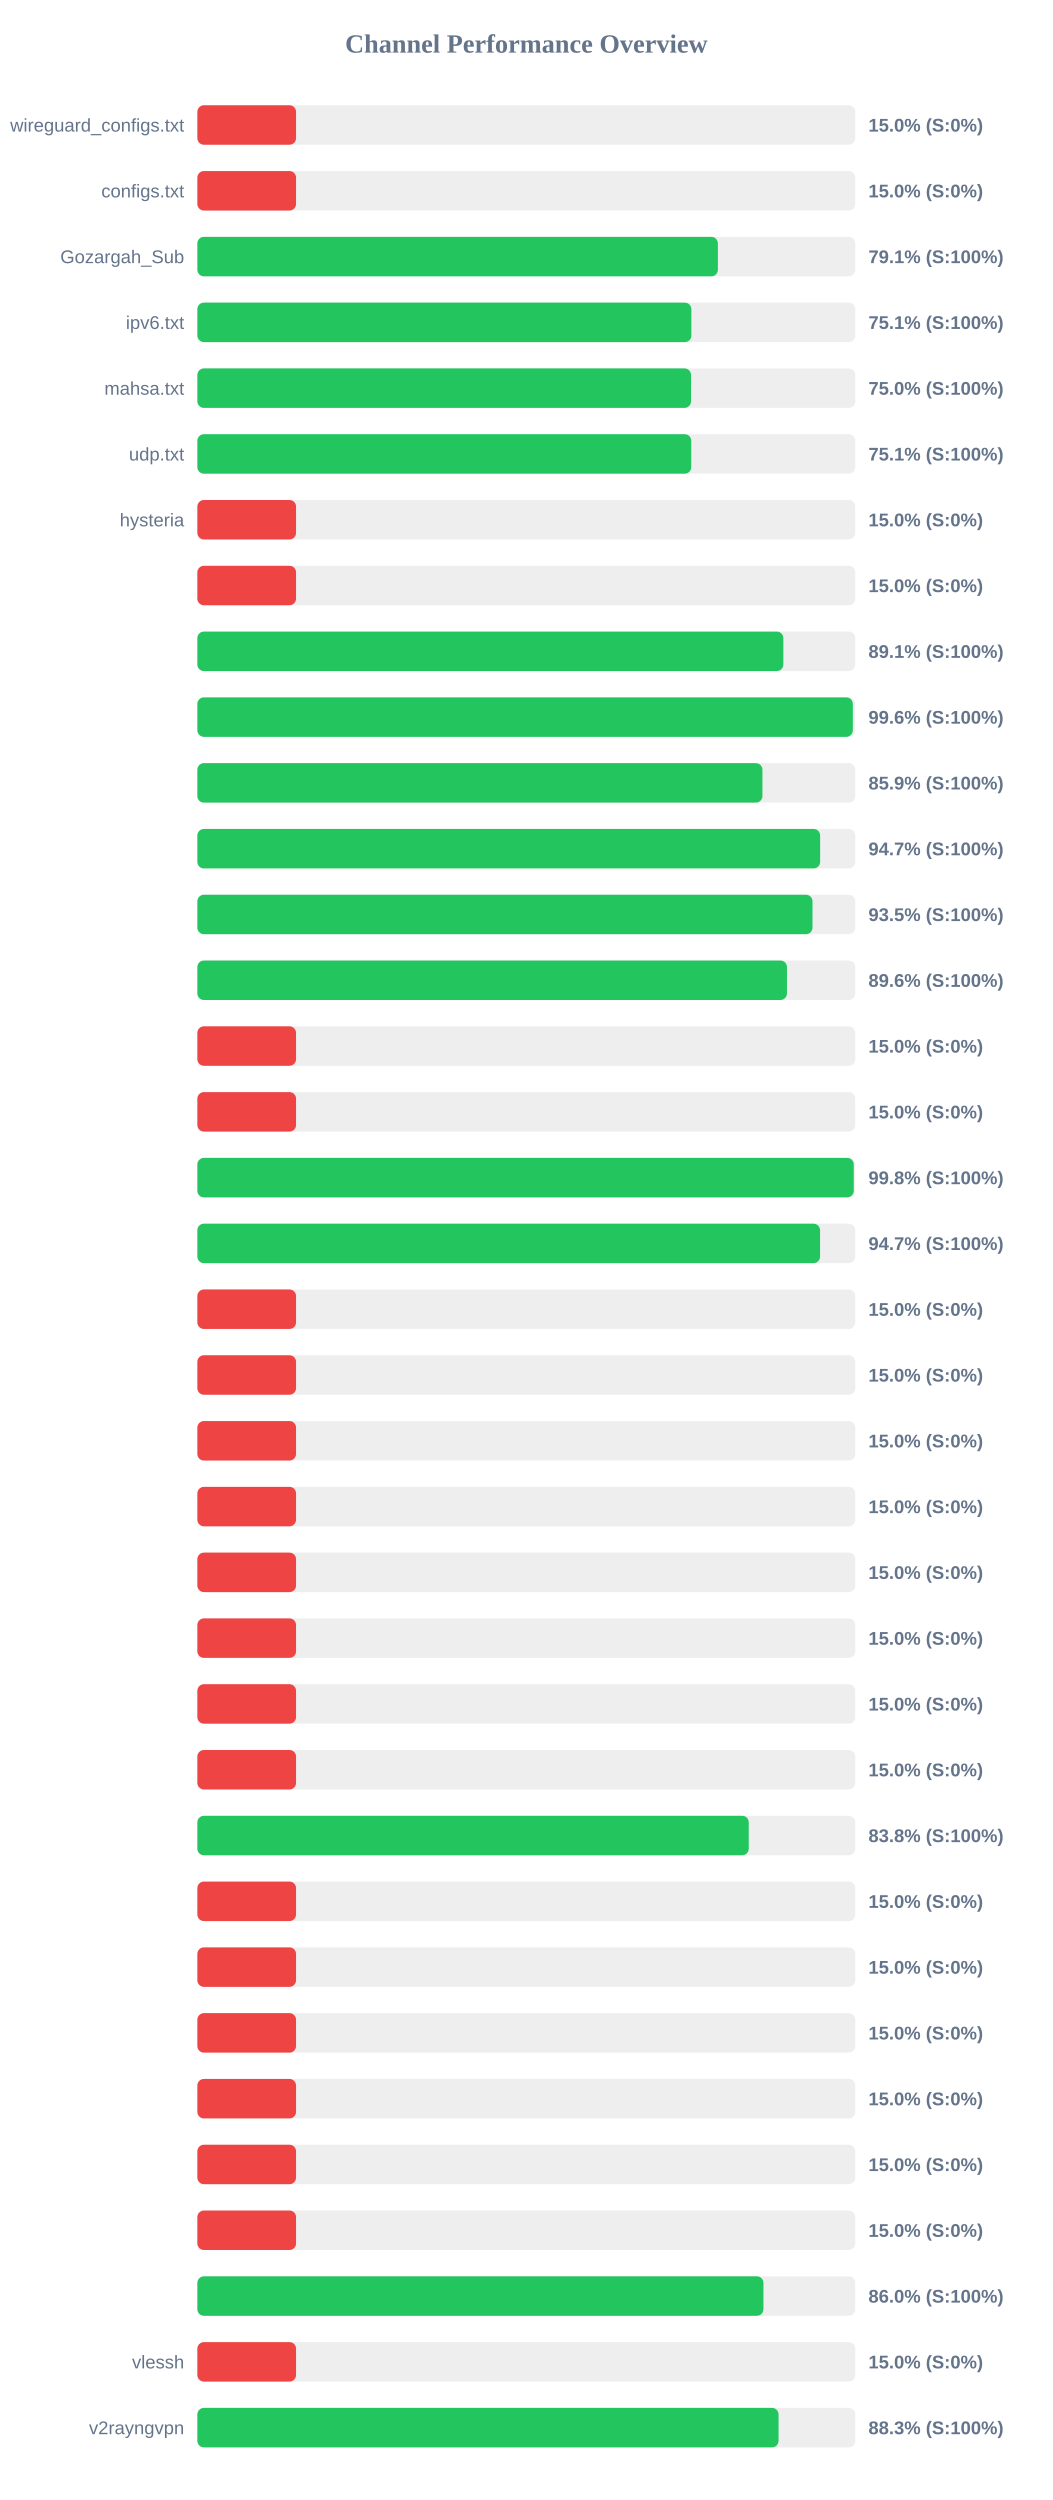
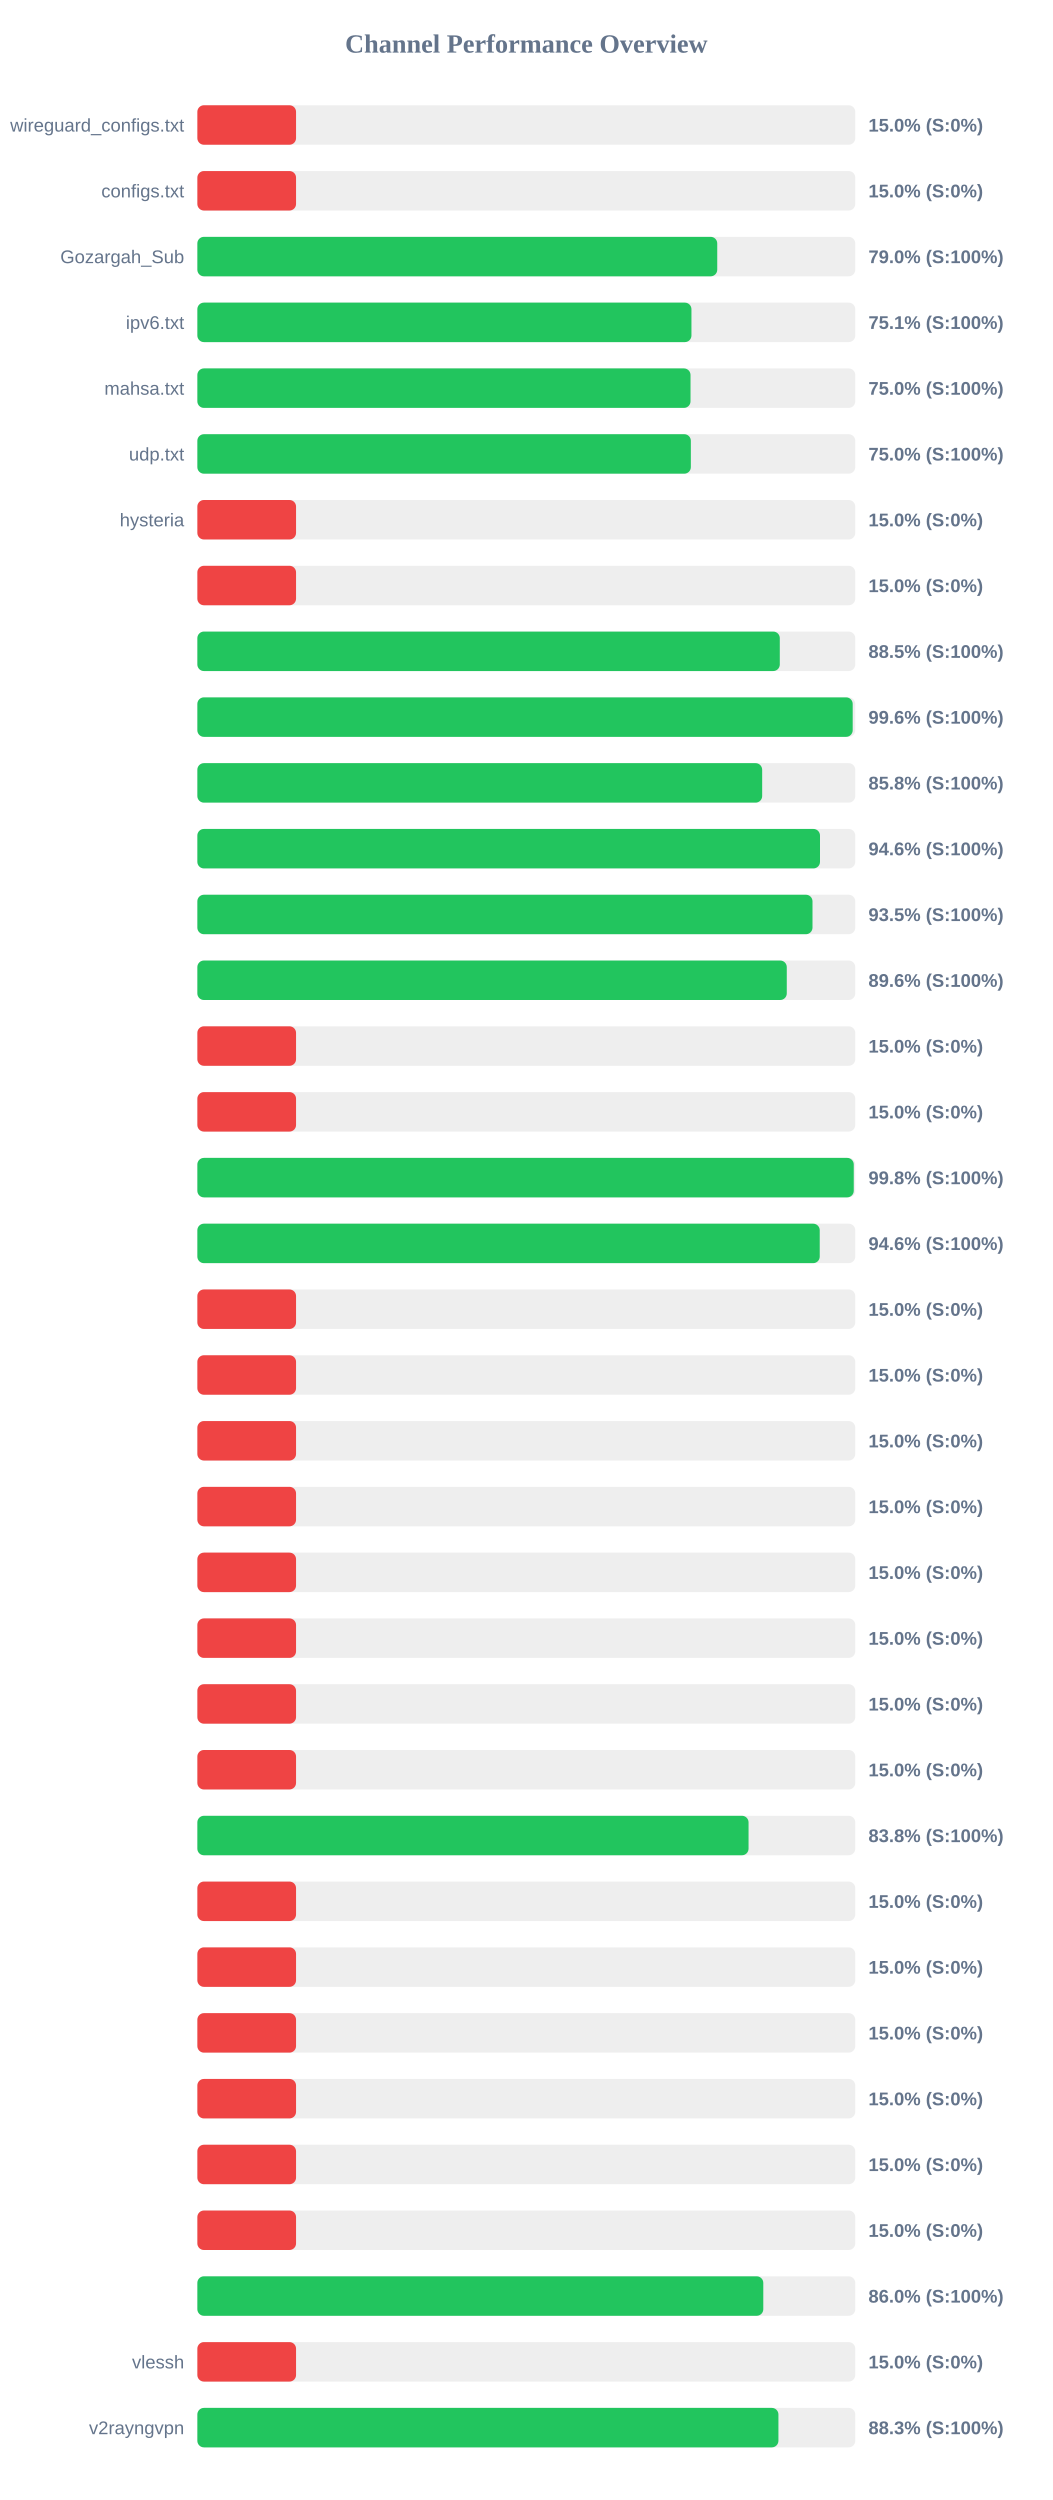
<svg xmlns="http://www.w3.org/2000/svg" width="800" height="1900" version="1.1">
  <style>
        .row { font: 14px Arial; fill: #64748b; }
        .score { font: bold 14px Arial; fill: #64748b; }
    </style>
  <text x="400" y="40" text-anchor="middle" font-size="20px" font-weight="bold" fill="#64748b">Channel Performance Overview</text>
  <rect x="150" y="80" width="500" height="30" fill="#eee" rx="5" />
  <rect x="150" y="80" width="75.0" height="30" fill="#ef4444" rx="5" />
  <text x="140" y="100" text-anchor="end" class="row">wireguard_configs.txt</text>
  <text x="660" y="100" text-anchor="start" class="score">15.0% (S:0%)</text>
  <rect x="150" y="130" width="500" height="30" fill="#eee" rx="5" />
  <rect x="150" y="130" width="75.0" height="30" fill="#ef4444" rx="5" />
  <text x="140" y="150" text-anchor="end" class="row">configs.txt</text>
  <text x="660" y="150" text-anchor="start" class="score">15.0% (S:0%)</text>
  <rect x="150" y="180" width="500" height="30" fill="#eee" rx="5" />
-   <rect x="150" y="180" width="395.6" height="30" fill="#22c55e" rx="5" />
+   <rect x="150" y="180" width="395.1" height="30" fill="#22c55e" rx="5" />
  <text x="140" y="200" text-anchor="end" class="row">Gozargah_Sub</text>
-   <text x="660" y="200" text-anchor="start" class="score">79.1% (S:100%)</text>
+   <text x="660" y="200" text-anchor="start" class="score">79.0% (S:100%)</text>
  <rect x="150" y="230" width="500" height="30" fill="#eee" rx="5" />
-   <rect x="150" y="230" width="375.45" height="30" fill="#22c55e" rx="5" />
+   <rect x="150" y="230" width="375.5" height="30" fill="#22c55e" rx="5" />
  <text x="140" y="250" text-anchor="end" class="row">ipv6.txt</text>
  <text x="660" y="250" text-anchor="start" class="score">75.1% (S:100%)</text>
  <rect x="150" y="280" width="500" height="30" fill="#eee" rx="5" />
-   <rect x="150" y="280" width="375.2" height="30" fill="#22c55e" rx="5" />
+   <rect x="150" y="280" width="374.8" height="30" fill="#22c55e" rx="5" />
  <text x="140" y="300" text-anchor="end" class="row">mahsa.txt</text>
  <text x="660" y="300" text-anchor="start" class="score">75.0% (S:100%)</text>
  <rect x="150" y="330" width="500" height="30" fill="#eee" rx="5" />
-   <rect x="150" y="330" width="375.35" height="30" fill="#22c55e" rx="5" />
+   <rect x="150" y="330" width="375.05" height="30" fill="#22c55e" rx="5" />
  <text x="140" y="350" text-anchor="end" class="row">udp.txt</text>
-   <text x="660" y="350" text-anchor="start" class="score">75.1% (S:100%)</text>
+   <text x="660" y="350" text-anchor="start" class="score">75.0% (S:100%)</text>
  <rect x="150" y="380" width="500" height="30" fill="#eee" rx="5" />
  <rect x="150" y="380" width="75.0" height="30" fill="#ef4444" rx="5" />
  <text x="140" y="400" text-anchor="end" class="row">hysteria</text>
  <text x="660" y="400" text-anchor="start" class="score">15.0% (S:0%)</text>
  <rect x="150" y="430" width="500" height="30" fill="#eee" rx="5" />
  <rect x="150" y="430" width="75.0" height="30" fill="#ef4444" rx="5" />
  <text x="140" y="450" text-anchor="end" class="row" />
  <text x="660" y="450" text-anchor="start" class="score">15.0% (S:0%)</text>
  <rect x="150" y="480" width="500" height="30" fill="#eee" rx="5" />
-   <rect x="150" y="480" width="445.35" height="30" fill="#22c55e" rx="5" />
+   <rect x="150" y="480" width="442.65" height="30" fill="#22c55e" rx="5" />
  <text x="140" y="500" text-anchor="end" class="row" />
-   <text x="660" y="500" text-anchor="start" class="score">89.1% (S:100%)</text>
+   <text x="660" y="500" text-anchor="start" class="score">88.5% (S:100%)</text>
  <rect x="150" y="530" width="500" height="30" fill="#eee" rx="5" />
-   <rect x="150" y="530" width="498.15" height="30" fill="#22c55e" rx="5" />
+   <rect x="150" y="530" width="498.05" height="30" fill="#22c55e" rx="5" />
  <text x="140" y="550" text-anchor="end" class="row" />
  <text x="660" y="550" text-anchor="start" class="score">99.6% (S:100%)</text>
  <rect x="150" y="580" width="500" height="30" fill="#eee" rx="5" />
-   <rect x="150" y="580" width="429.45" height="30" fill="#22c55e" rx="5" />
+   <rect x="150" y="580" width="429.25" height="30" fill="#22c55e" rx="5" />
  <text x="140" y="600" text-anchor="end" class="row" />
-   <text x="660" y="600" text-anchor="start" class="score">85.9% (S:100%)</text>
+   <text x="660" y="600" text-anchor="start" class="score">85.8% (S:100%)</text>
  <rect x="150" y="630" width="500" height="30" fill="#eee" rx="5" />
-   <rect x="150" y="630" width="473.3" height="30" fill="#22c55e" rx="5" />
+   <rect x="150" y="630" width="473.2" height="30" fill="#22c55e" rx="5" />
  <text x="140" y="650" text-anchor="end" class="row" />
-   <text x="660" y="650" text-anchor="start" class="score">94.7% (S:100%)</text>
+   <text x="660" y="650" text-anchor="start" class="score">94.6% (S:100%)</text>
  <rect x="150" y="680" width="500" height="30" fill="#eee" rx="5" />
  <rect x="150" y="680" width="467.5" height="30" fill="#22c55e" rx="5" />
  <text x="140" y="700" text-anchor="end" class="row" />
  <text x="660" y="700" text-anchor="start" class="score">93.5% (S:100%)</text>
  <rect x="150" y="730" width="500" height="30" fill="#eee" rx="5" />
-   <rect x="150" y="730" width="448.1" height="30" fill="#22c55e" rx="5" />
+   <rect x="150" y="730" width="447.95" height="30" fill="#22c55e" rx="5" />
  <text x="140" y="750" text-anchor="end" class="row" />
  <text x="660" y="750" text-anchor="start" class="score">89.6% (S:100%)</text>
  <rect x="150" y="780" width="500" height="30" fill="#eee" rx="5" />
  <rect x="150" y="780" width="75.0" height="30" fill="#ef4444" rx="5" />
  <text x="140" y="800" text-anchor="end" class="row" />
  <text x="660" y="800" text-anchor="start" class="score">15.0% (S:0%)</text>
  <rect x="150" y="830" width="500" height="30" fill="#eee" rx="5" />
  <rect x="150" y="830" width="75.0" height="30" fill="#ef4444" rx="5" />
  <text x="140" y="850" text-anchor="end" class="row" />
  <text x="660" y="850" text-anchor="start" class="score">15.0% (S:0%)</text>
  <rect x="150" y="880" width="500" height="30" fill="#eee" rx="5" />
  <rect x="150" y="880" width="498.85" height="30" fill="#22c55e" rx="5" />
  <text x="140" y="900" text-anchor="end" class="row" />
  <text x="660" y="900" text-anchor="start" class="score">99.8% (S:100%)</text>
  <rect x="150" y="930" width="500" height="30" fill="#eee" rx="5" />
-   <rect x="150" y="930" width="473.25" height="30" fill="#22c55e" rx="5" />
+   <rect x="150" y="930" width="473.0" height="30" fill="#22c55e" rx="5" />
  <text x="140" y="950" text-anchor="end" class="row" />
-   <text x="660" y="950" text-anchor="start" class="score">94.7% (S:100%)</text>
+   <text x="660" y="950" text-anchor="start" class="score">94.6% (S:100%)</text>
  <rect x="150" y="980" width="500" height="30" fill="#eee" rx="5" />
  <rect x="150" y="980" width="75.0" height="30" fill="#ef4444" rx="5" />
  <text x="140" y="1000" text-anchor="end" class="row" />
  <text x="660" y="1000" text-anchor="start" class="score">15.0% (S:0%)</text>
  <rect x="150" y="1030" width="500" height="30" fill="#eee" rx="5" />
  <rect x="150" y="1030" width="75.0" height="30" fill="#ef4444" rx="5" />
  <text x="140" y="1050" text-anchor="end" class="row" />
  <text x="660" y="1050" text-anchor="start" class="score">15.0% (S:0%)</text>
  <rect x="150" y="1080" width="500" height="30" fill="#eee" rx="5" />
  <rect x="150" y="1080" width="75.0" height="30" fill="#ef4444" rx="5" />
  <text x="140" y="1100" text-anchor="end" class="row" />
  <text x="660" y="1100" text-anchor="start" class="score">15.0% (S:0%)</text>
  <rect x="150" y="1130" width="500" height="30" fill="#eee" rx="5" />
  <rect x="150" y="1130" width="75.0" height="30" fill="#ef4444" rx="5" />
  <text x="140" y="1150" text-anchor="end" class="row" />
  <text x="660" y="1150" text-anchor="start" class="score">15.0% (S:0%)</text>
  <rect x="150" y="1180" width="500" height="30" fill="#eee" rx="5" />
  <rect x="150" y="1180" width="75.0" height="30" fill="#ef4444" rx="5" />
  <text x="140" y="1200" text-anchor="end" class="row" />
  <text x="660" y="1200" text-anchor="start" class="score">15.0% (S:0%)</text>
  <rect x="150" y="1230" width="500" height="30" fill="#eee" rx="5" />
  <rect x="150" y="1230" width="75.0" height="30" fill="#ef4444" rx="5" />
  <text x="140" y="1250" text-anchor="end" class="row" />
  <text x="660" y="1250" text-anchor="start" class="score">15.0% (S:0%)</text>
  <rect x="150" y="1280" width="500" height="30" fill="#eee" rx="5" />
  <rect x="150" y="1280" width="75.0" height="30" fill="#ef4444" rx="5" />
  <text x="140" y="1300" text-anchor="end" class="row" />
  <text x="660" y="1300" text-anchor="start" class="score">15.0% (S:0%)</text>
  <rect x="150" y="1330" width="500" height="30" fill="#eee" rx="5" />
  <rect x="150" y="1330" width="75.0" height="30" fill="#ef4444" rx="5" />
  <text x="140" y="1350" text-anchor="end" class="row" />
  <text x="660" y="1350" text-anchor="start" class="score">15.0% (S:0%)</text>
  <rect x="150" y="1380" width="500" height="30" fill="#eee" rx="5" />
-   <rect x="150" y="1380" width="419.05" height="30" fill="#22c55e" rx="5" />
+   <rect x="150" y="1380" width="418.9" height="30" fill="#22c55e" rx="5" />
  <text x="140" y="1400" text-anchor="end" class="row" />
  <text x="660" y="1400" text-anchor="start" class="score">83.8% (S:100%)</text>
  <rect x="150" y="1430" width="500" height="30" fill="#eee" rx="5" />
  <rect x="150" y="1430" width="75.0" height="30" fill="#ef4444" rx="5" />
  <text x="140" y="1450" text-anchor="end" class="row" />
  <text x="660" y="1450" text-anchor="start" class="score">15.0% (S:0%)</text>
  <rect x="150" y="1480" width="500" height="30" fill="#eee" rx="5" />
  <rect x="150" y="1480" width="75.0" height="30" fill="#ef4444" rx="5" />
  <text x="140" y="1500" text-anchor="end" class="row" />
  <text x="660" y="1500" text-anchor="start" class="score">15.0% (S:0%)</text>
  <rect x="150" y="1530" width="500" height="30" fill="#eee" rx="5" />
  <rect x="150" y="1530" width="75.0" height="30" fill="#ef4444" rx="5" />
  <text x="140" y="1550" text-anchor="end" class="row" />
  <text x="660" y="1550" text-anchor="start" class="score">15.0% (S:0%)</text>
  <rect x="150" y="1580" width="500" height="30" fill="#eee" rx="5" />
  <rect x="150" y="1580" width="75.0" height="30" fill="#ef4444" rx="5" />
  <text x="140" y="1600" text-anchor="end" class="row" />
  <text x="660" y="1600" text-anchor="start" class="score">15.0% (S:0%)</text>
  <rect x="150" y="1630" width="500" height="30" fill="#eee" rx="5" />
  <rect x="150" y="1630" width="75.0" height="30" fill="#ef4444" rx="5" />
  <text x="140" y="1650" text-anchor="end" class="row" />
  <text x="660" y="1650" text-anchor="start" class="score">15.0% (S:0%)</text>
  <rect x="150" y="1680" width="500" height="30" fill="#eee" rx="5" />
  <rect x="150" y="1680" width="75.0" height="30" fill="#ef4444" rx="5" />
  <text x="140" y="1700" text-anchor="end" class="row" />
  <text x="660" y="1700" text-anchor="start" class="score">15.0% (S:0%)</text>
  <rect x="150" y="1730" width="500" height="30" fill="#eee" rx="5" />
-   <rect x="150" y="1730" width="430.2" height="30" fill="#22c55e" rx="5" />
+   <rect x="150" y="1730" width="430.1" height="30" fill="#22c55e" rx="5" />
  <text x="140" y="1750" text-anchor="end" class="row" />
  <text x="660" y="1750" text-anchor="start" class="score">86.0% (S:100%)</text>
  <rect x="150" y="1780" width="500" height="30" fill="#eee" rx="5" />
  <rect x="150" y="1780" width="75.0" height="30" fill="#ef4444" rx="5" />
  <text x="140" y="1800" text-anchor="end" class="row">vlessh</text>
  <text x="660" y="1800" text-anchor="start" class="score">15.0% (S:0%)</text>
  <rect x="150" y="1830" width="500" height="30" fill="#eee" rx="5" />
-   <rect x="150" y="1830" width="441.7" height="30" fill="#22c55e" rx="5" />
+   <rect x="150" y="1830" width="441.6" height="30" fill="#22c55e" rx="5" />
  <text x="140" y="1850" text-anchor="end" class="row">v2rayngvpn</text>
  <text x="660" y="1850" text-anchor="start" class="score">88.3% (S:100%)</text>
</svg>
